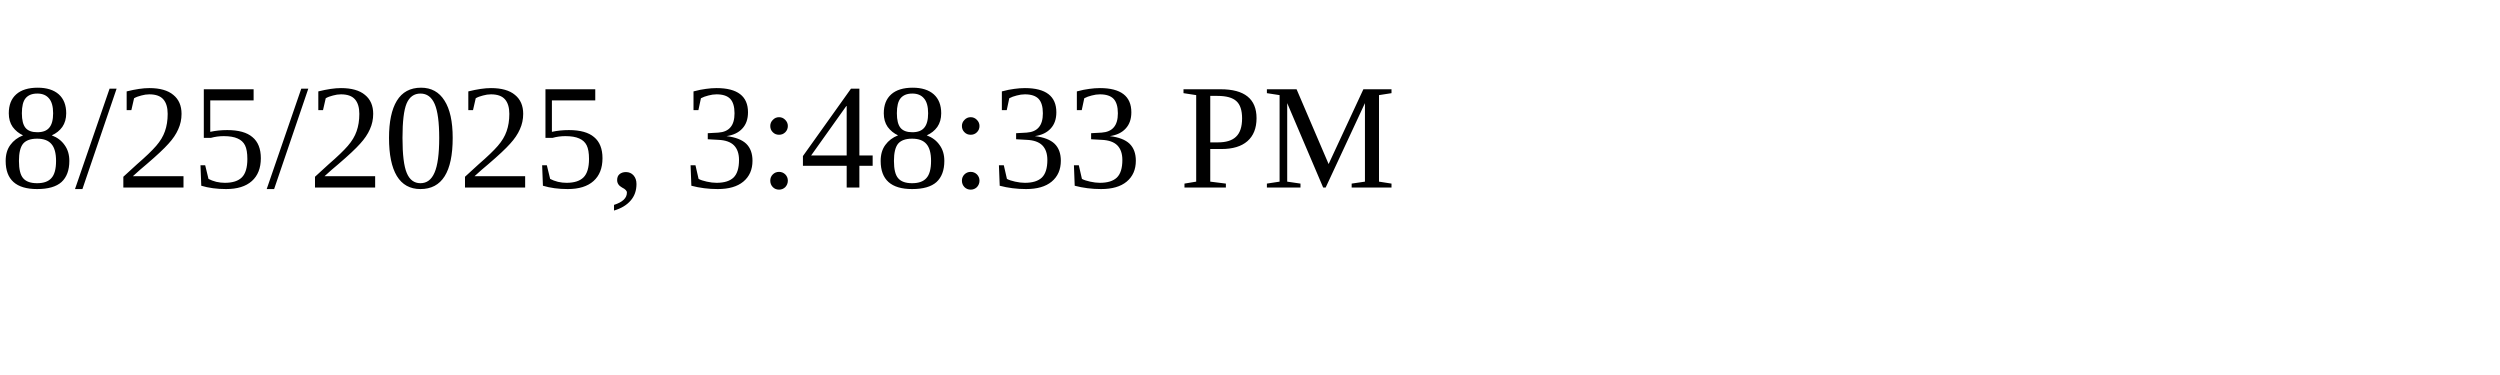
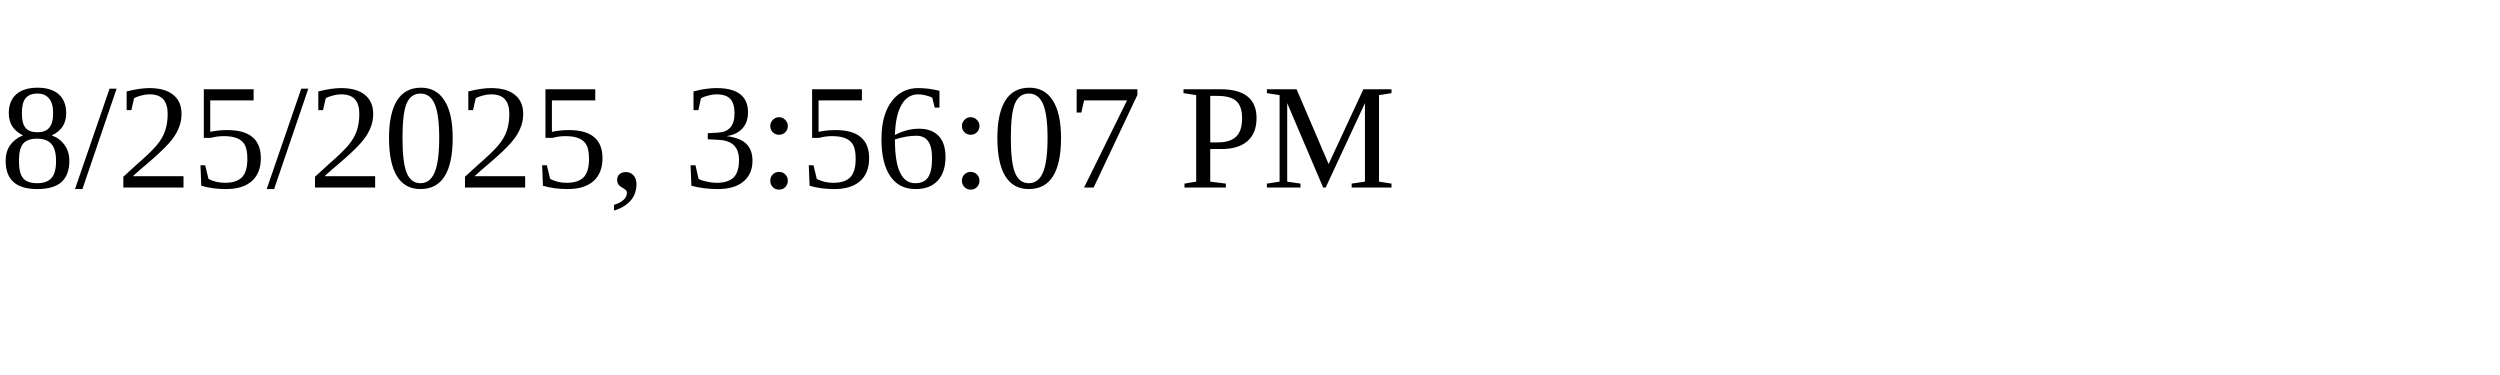
<svg xmlns="http://www.w3.org/2000/svg" height="30" width="200">
-   <text x="0" y="15">8/25/2025, 3:48:33 PM</text>
+   <text x="0" y="15">8/25/2025, 3:56:07 PM</text>
</svg>
